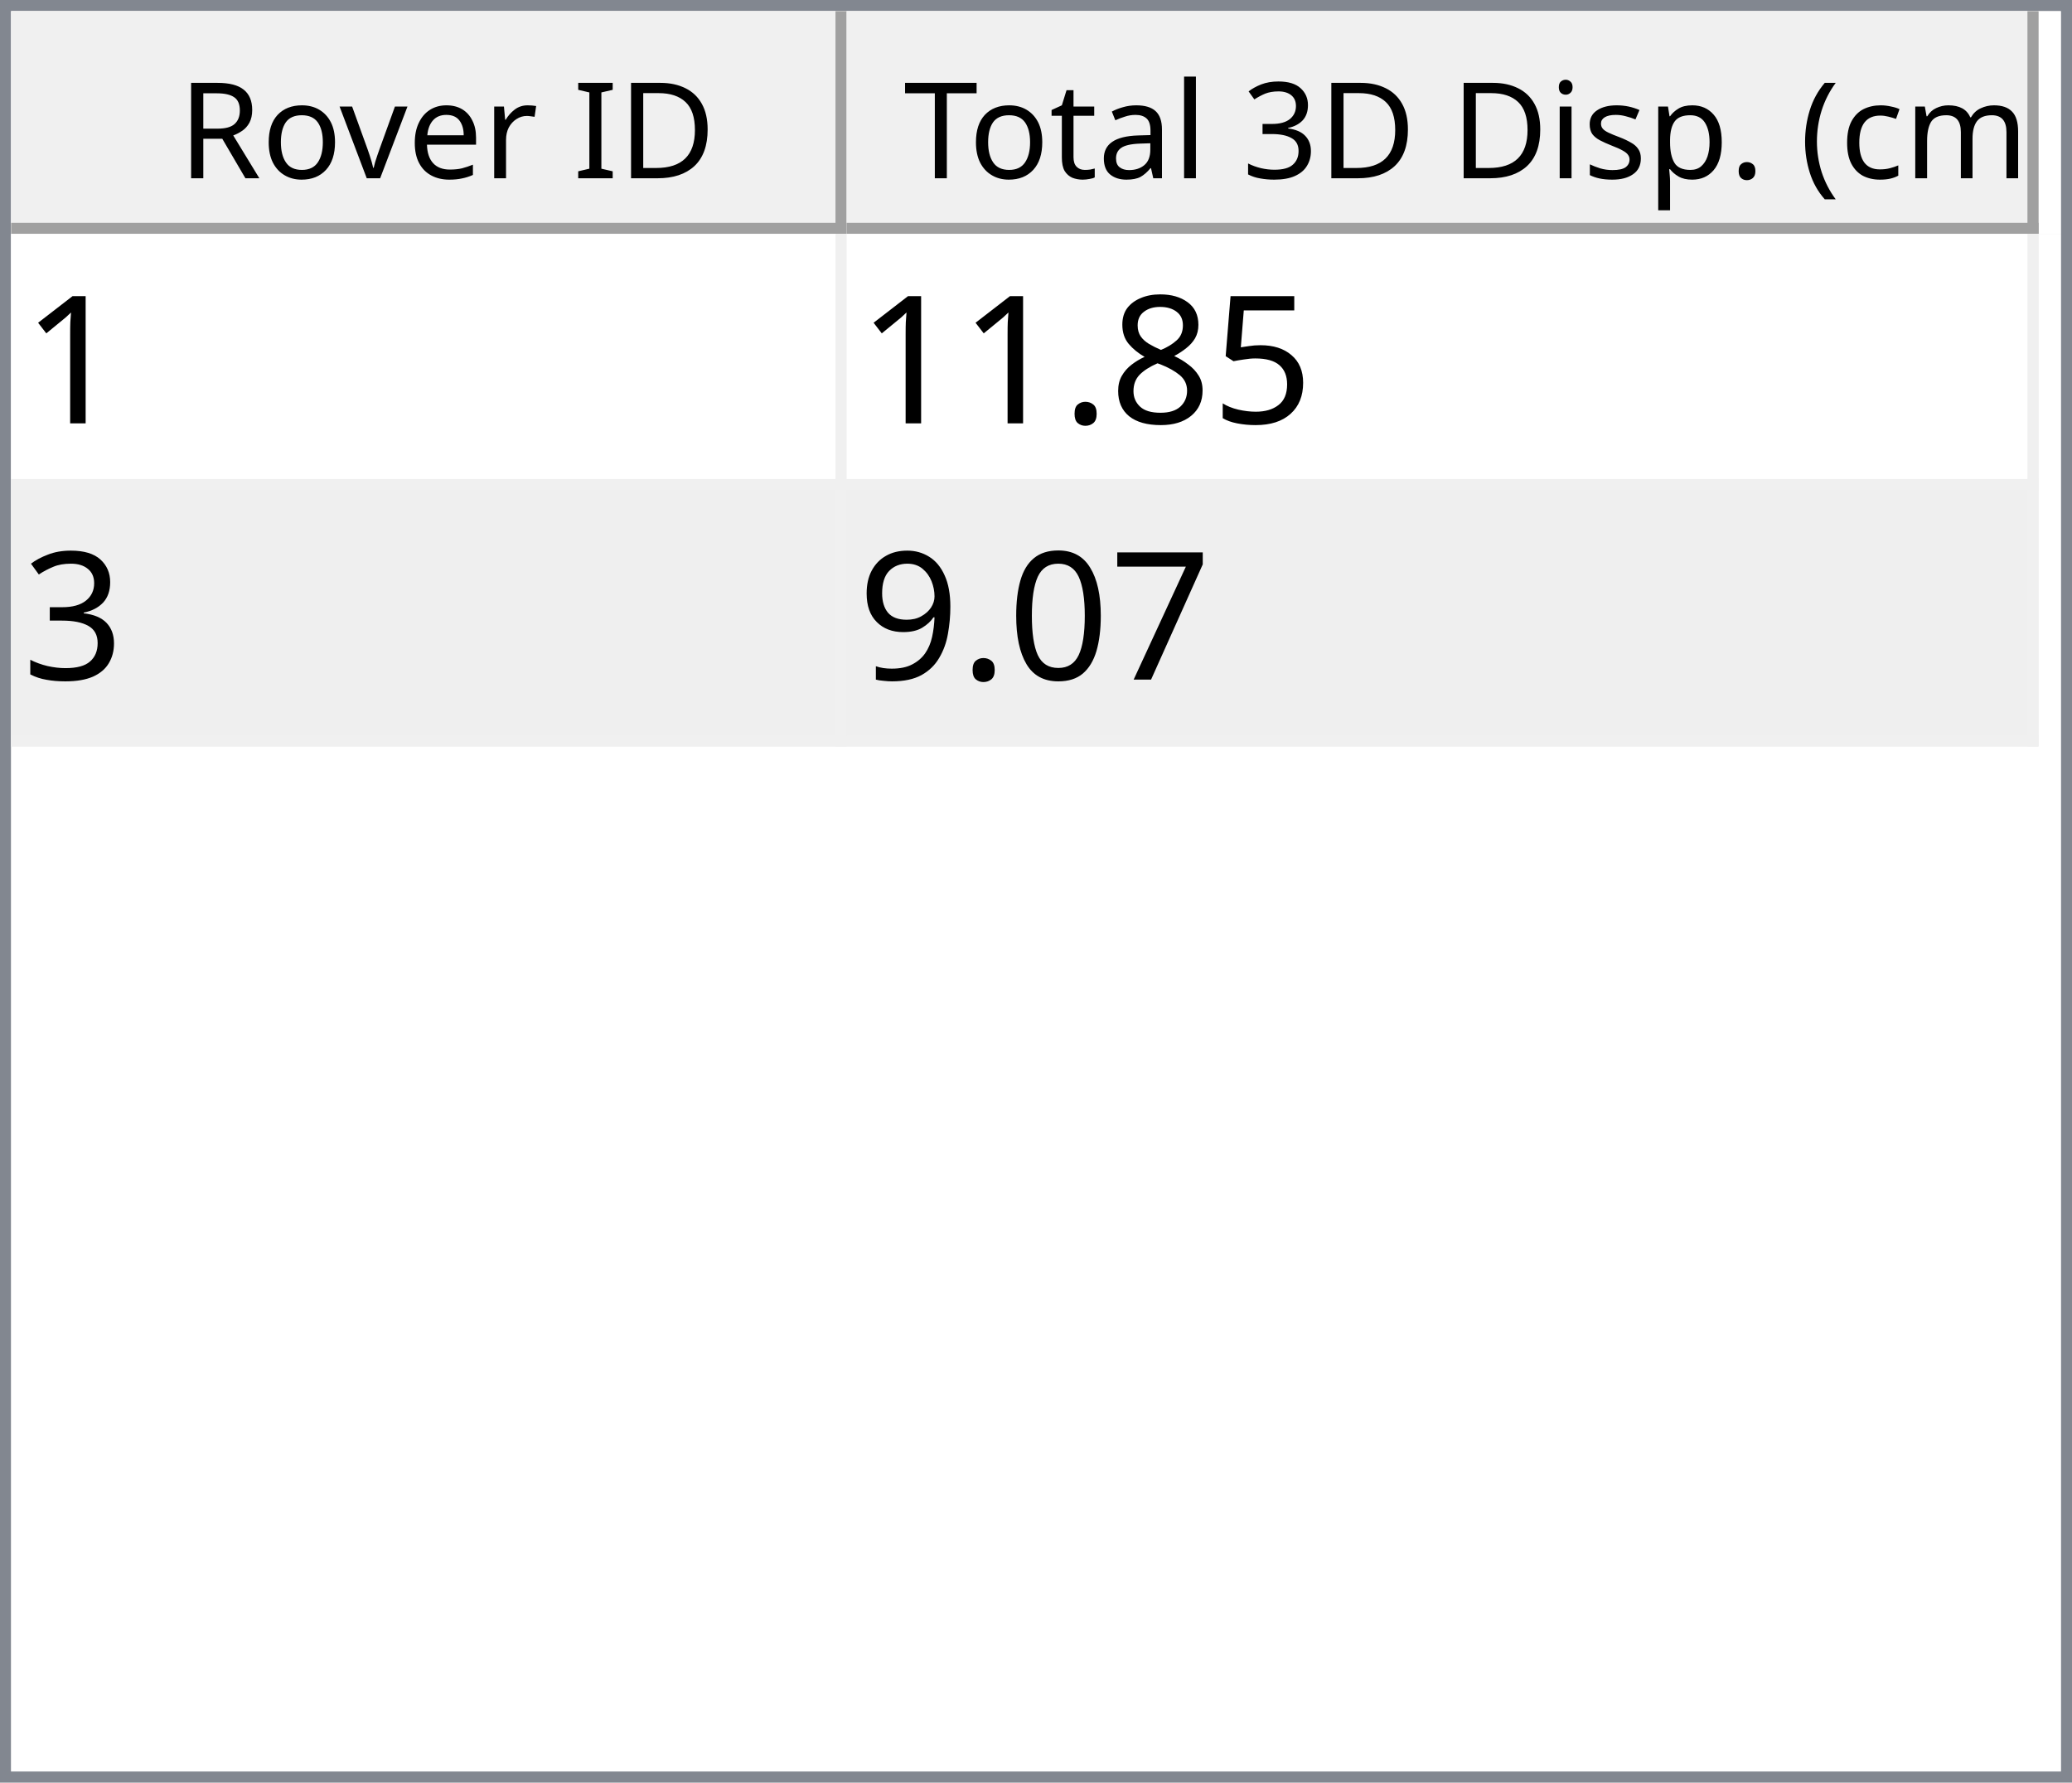
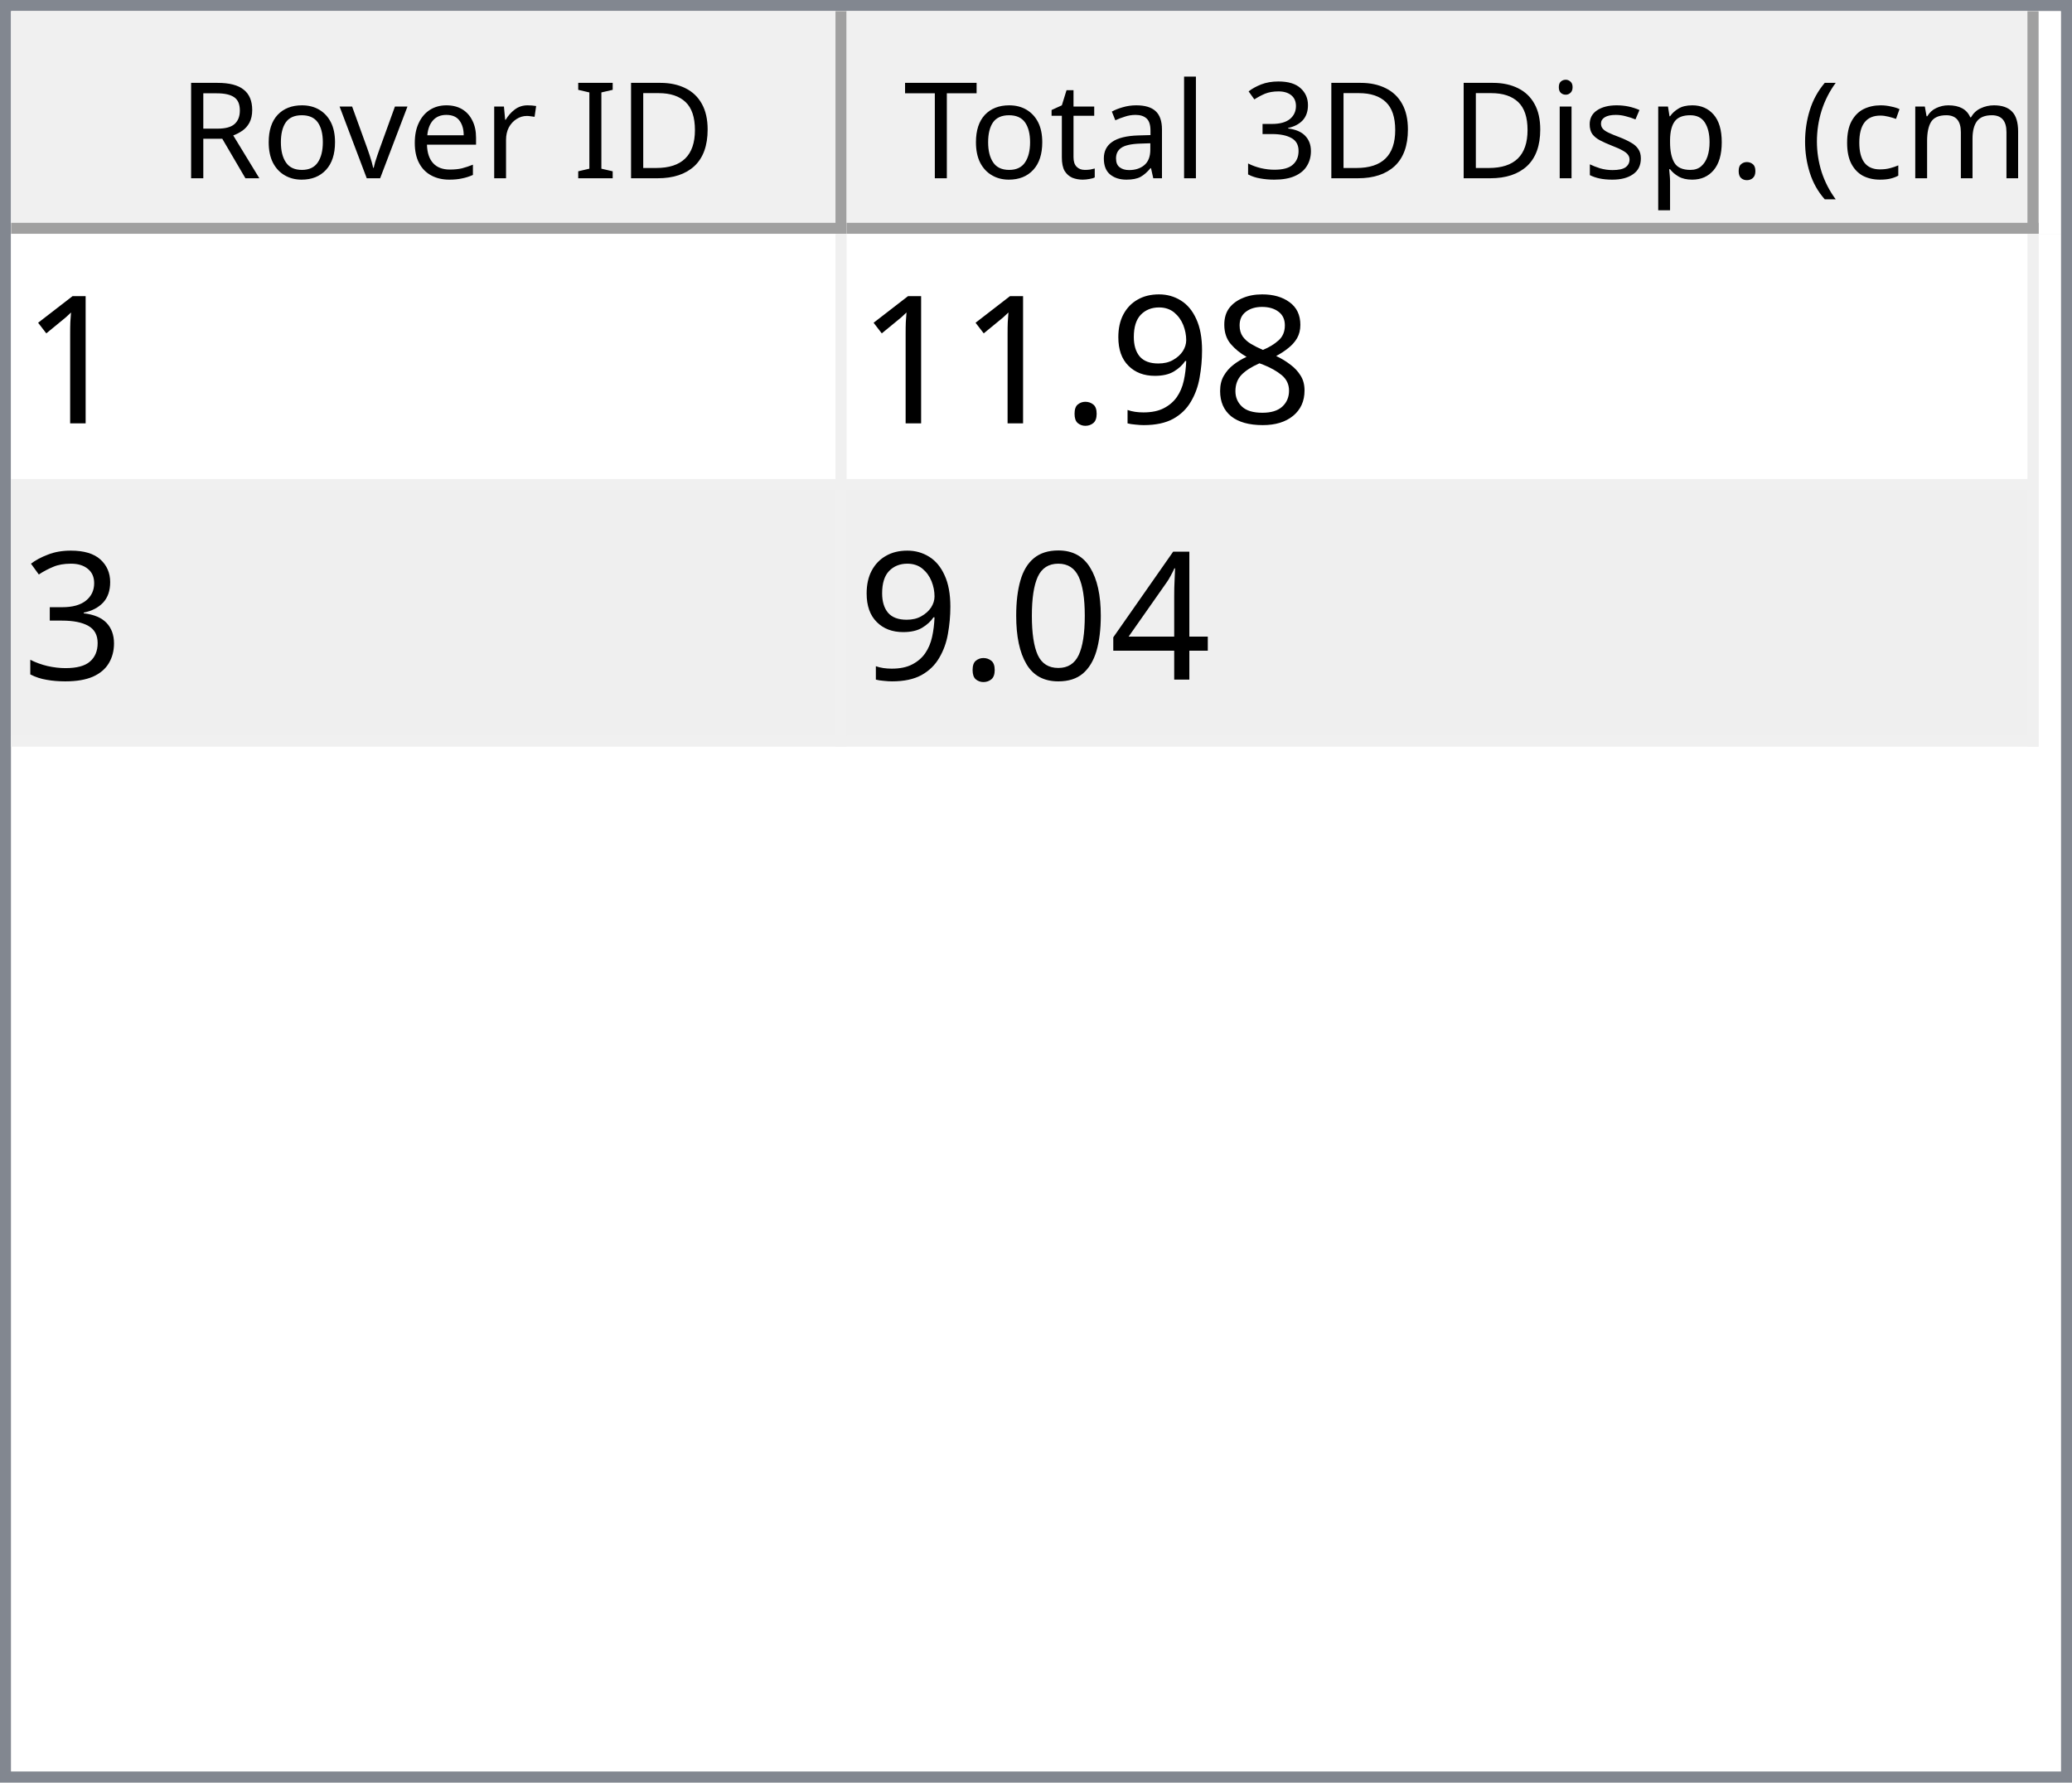
<svg xmlns="http://www.w3.org/2000/svg" style="fill-opacity:1; color-rendering:auto; color-interpolation:auto; text-rendering:auto; stroke:black; stroke-linecap:square; stroke-miterlimit:10; shape-rendering:auto; stroke-opacity:1; fill:black; stroke-dasharray:none; font-weight:normal; stroke-width:1; font-family:'Dialog'; font-style:normal; stroke-linejoin:miter; font-size:12px; stroke-dashoffset:0; image-rendering:auto;" width="186" height="160">
  <defs id="genericDefs" />
  <g>
    <defs id="defs1">
      <clipPath clipPathUnits="userSpaceOnUse" id="clipPath1">
        <path d="M0 0 L186 0 L186 160 L0 160 L0 0 Z" />
      </clipPath>
      <clipPath clipPathUnits="userSpaceOnUse" id="clipPath2">
        <path d="M0 0 L0 160 L186 160 L186 0 Z" />
      </clipPath>
      <clipPath clipPathUnits="userSpaceOnUse" id="clipPath3">
        <path d="M0 0 L0 20 L184 20 L184 0 Z" />
      </clipPath>
      <clipPath clipPathUnits="userSpaceOnUse" id="clipPath4">
        <path d="M0 0 L0 20 L75 20 L75 0 Z" />
      </clipPath>
      <clipPath clipPathUnits="userSpaceOnUse" id="clipPath5">
        <path d="M1 1 L1 19 L74 19 L74 1 Z" />
      </clipPath>
      <clipPath clipPathUnits="userSpaceOnUse" id="clipPath6">
        <path d="M0 0 L0 18 L73 18 L73 0 Z" />
      </clipPath>
      <clipPath clipPathUnits="userSpaceOnUse" id="clipPath7">
        <path d="M-0.5 -0.5 L-0.5 19.5 L74.5 19.5 L74.5 -0.5 Z" />
      </clipPath>
      <clipPath clipPathUnits="userSpaceOnUse" id="clipPath8">
        <path d="M0 0 L0 20 L107 20 L107 0 Z" />
      </clipPath>
      <clipPath clipPathUnits="userSpaceOnUse" id="clipPath9">
        <path d="M1 1 L1 19 L106 19 L106 1 Z" />
      </clipPath>
      <clipPath clipPathUnits="userSpaceOnUse" id="clipPath10">
        <path d="M0 0 L0 18 L105 18 L105 0 Z" />
      </clipPath>
      <clipPath clipPathUnits="userSpaceOnUse" id="clipPath11">
        <path d="M-0.5 -0.5 L-0.5 19.5 L106.5 19.5 L106.5 -0.5 Z" />
      </clipPath>
      <clipPath clipPathUnits="userSpaceOnUse" id="clipPath12">
        <path d="M0 0 L0 138 L184 138 L184 0 Z" />
      </clipPath>
      <clipPath clipPathUnits="userSpaceOnUse" id="clipPath13">
        <path d="M0 0 L0 46 L182 46 L182 0 Z" />
      </clipPath>
      <clipPath clipPathUnits="userSpaceOnUse" id="clipPath14">
        <path d="M-0.5 -0.5 L-0.5 45.5 L181.5 45.5 L181.5 -0.5 Z" />
      </clipPath>
      <clipPath clipPathUnits="userSpaceOnUse" id="clipPath15">
        <path d="M0 0 L0 22 L74 22 L74 0 Z" />
      </clipPath>
      <clipPath clipPathUnits="userSpaceOnUse" id="clipPath16">
        <path d="M0 0 L0 22 L106 22 L106 0 Z" />
      </clipPath>
      <font horiz-adv-x="64.551" id="font1">
        <font-face ascent="107.91" descent="25.098" units-per-em="100" style="font-style:normal; font-family:Segoe UI; font-weight:normal;" />
        <missing-glyph horiz-adv-x="64.551" d="M8.109 0 L8.109 68.266 L56.453 68.266 L56.453 0 L8.109 0 ZM15.328 7.234 L49.219 7.234 L49.219 61.031 L15.328 61.031 L15.328 7.234 Z" />
        <glyph unicode="D" horiz-adv-x="70.117" d="M9.188 0 L9.188 70.016 L28.516 70.016 Q65.531 70.016 65.531 35.891 Q65.531 19.672 55.25 9.836 Q44.969 0 27.734 0 L9.188 0 ZM17.391 62.594 L17.391 7.422 L27.828 7.422 Q41.609 7.422 49.273 14.797 Q56.938 22.172 56.938 35.688 Q56.938 62.594 28.328 62.594 L17.391 62.594 Z" />
        <glyph unicode="I" horiz-adv-x="26.611" d="M17.391 0 L9.188 0 L9.188 70.016 L17.391 70.016 L17.391 0 Z" />
        <glyph unicode=" " horiz-adv-x="27.393" d="" />
        <glyph unicode="r" horiz-adv-x="34.766" d="M34.188 41.891 Q32.078 43.5 28.125 43.5 Q23 43.5 19.555 38.672 Q16.109 33.844 16.109 25.484 L16.109 0 L8.109 0 L8.109 50 L16.109 50 L16.109 39.703 L16.312 39.703 Q18.016 44.969 21.531 47.922 Q25.047 50.875 29.391 50.875 Q32.516 50.875 34.188 50.203 L34.188 41.891 Z" />
        <glyph unicode="e" horiz-adv-x="52.295" d="M48.297 23 L12.984 23 Q13.188 14.656 17.484 10.109 Q21.781 5.562 29.297 5.562 Q37.75 5.562 44.828 11.141 L44.828 3.609 Q38.234 -1.172 27.391 -1.172 Q16.797 -1.172 10.742 5.641 Q4.688 12.453 4.688 24.812 Q4.688 36.469 11.305 43.82 Q17.922 51.172 27.734 51.172 Q37.547 51.172 42.922 44.828 Q48.297 38.484 48.297 27.203 L48.297 23 ZM40.094 29.781 Q40.047 36.719 36.75 40.578 Q33.453 44.438 27.594 44.438 Q21.922 44.438 17.969 40.383 Q14.016 36.328 13.094 29.781 L40.094 29.781 Z" />
        <glyph unicode="v" horiz-adv-x="47.9" d="M47.406 50 L27.484 0 L19.625 0 L0.688 50 L9.469 50 L22.172 13.672 Q23.578 9.672 23.922 6.688 L24.125 6.688 Q24.609 10.453 25.688 13.484 L38.969 50 L47.406 50 Z" />
        <glyph unicode="o" horiz-adv-x="58.594" d="M29 -1.172 Q17.922 -1.172 11.305 5.836 Q4.688 12.844 4.688 24.422 Q4.688 37.016 11.57 44.094 Q18.453 51.172 30.172 51.172 Q41.359 51.172 47.633 44.289 Q53.906 37.406 53.906 25.203 Q53.906 13.234 47.141 6.031 Q40.375 -1.172 29 -1.172 ZM29.594 44.438 Q21.875 44.438 17.383 39.188 Q12.891 33.938 12.891 24.703 Q12.891 15.828 17.43 10.695 Q21.969 5.562 29.594 5.562 Q37.359 5.562 41.531 10.594 Q45.703 15.625 45.703 24.906 Q45.703 34.281 41.531 39.359 Q37.359 44.438 29.594 44.438 Z" />
        <glyph unicode="R" horiz-adv-x="59.814" d="M59.375 0 L49.609 0 L37.891 19.625 Q36.281 22.359 34.766 24.289 Q33.25 26.219 31.664 27.438 Q30.078 28.656 28.25 29.219 Q26.422 29.781 24.125 29.781 L17.391 29.781 L17.391 0 L9.188 0 L9.188 70.016 L30.078 70.016 Q34.672 70.016 38.555 68.867 Q42.438 67.719 45.289 65.375 Q48.141 63.031 49.758 59.547 Q51.375 56.062 51.375 51.375 Q51.375 47.703 50.273 44.656 Q49.172 41.609 47.148 39.211 Q45.125 36.812 42.266 35.133 Q39.406 33.453 35.844 32.516 L35.844 32.328 Q37.594 31.547 38.891 30.547 Q40.188 29.547 41.359 28.18 Q42.531 26.812 43.68 25.078 Q44.828 23.344 46.234 21.047 L59.375 0 ZM17.391 62.594 L17.391 37.203 L28.516 37.203 Q31.594 37.203 34.203 38.133 Q36.812 39.062 38.719 40.797 Q40.625 42.531 41.703 45.047 Q42.781 47.562 42.781 50.688 Q42.781 56.297 39.141 59.445 Q35.5 62.594 28.609 62.594 L17.391 62.594 Z" />
        <glyph unicode=")" horiz-adv-x="30.176" d="M8.297 -15.922 L1.172 -15.922 Q16.406 2.344 16.406 26.812 Q16.406 51.469 1.078 70.016 L8.297 70.016 Q23.531 52.156 23.531 26.703 Q23.531 1.375 8.297 -15.922 Z" />
        <glyph unicode="m" horiz-adv-x="86.133" d="M79.109 0 L71.094 0 L71.094 28.719 Q71.094 37.016 68.531 40.727 Q65.969 44.438 59.906 44.438 Q54.781 44.438 51.195 39.75 Q47.609 35.062 47.609 28.516 L47.609 0 L39.594 0 L39.594 29.688 Q39.594 44.438 28.219 44.438 Q22.953 44.438 19.531 40.016 Q16.109 35.594 16.109 28.516 L16.109 0 L8.109 0 L8.109 50 L16.109 50 L16.109 42.094 L16.312 42.094 Q21.625 51.172 31.844 51.172 Q36.969 51.172 40.773 48.312 Q44.578 45.453 46 40.828 Q51.562 51.172 62.594 51.172 Q79.109 51.172 79.109 30.812 L79.109 0 Z" />
        <glyph unicode="c" horiz-adv-x="46.191" d="M42.188 2.297 Q36.422 -1.172 28.516 -1.172 Q17.828 -1.172 11.258 5.789 Q4.688 12.75 4.688 23.828 Q4.688 36.188 11.766 43.68 Q18.844 51.172 30.672 51.172 Q37.25 51.172 42.281 48.734 L42.281 40.531 Q36.719 44.438 30.375 44.438 Q22.703 44.438 17.797 38.945 Q12.891 33.453 12.891 24.516 Q12.891 15.719 17.508 10.641 Q22.125 5.562 29.891 5.562 Q36.422 5.562 42.188 9.906 L42.188 2.297 Z" />
        <glyph unicode="(" horiz-adv-x="30.176" d="M29.109 -15.922 L21.969 -15.922 Q6.844 1.375 6.844 26.703 Q6.844 52.156 21.969 70.016 L29.203 70.016 Q13.875 51.469 13.875 26.812 Q13.875 2.344 29.109 -15.922 Z" />
        <glyph unicode="." horiz-adv-x="21.68" d="M10.891 -1.078 Q8.641 -1.078 7.055 0.539 Q5.469 2.156 5.469 4.391 Q5.469 6.641 7.055 8.273 Q8.641 9.906 10.891 9.906 Q13.188 9.906 14.797 8.273 Q16.406 6.641 16.406 4.391 Q16.406 2.156 14.797 0.539 Q13.188 -1.078 10.891 -1.078 Z" />
        <glyph unicode="p" horiz-adv-x="58.789" d="M16.312 7.234 L16.109 7.234 L16.109 -23 L8.109 -23 L8.109 50 L16.109 50 L16.109 41.219 L16.312 41.219 Q22.219 51.172 33.594 51.172 Q43.266 51.172 48.688 44.461 Q54.109 37.75 54.109 26.469 Q54.109 13.922 48 6.375 Q41.891 -1.172 31.297 -1.172 Q21.578 -1.172 16.312 7.234 ZM16.109 27.391 L16.109 20.406 Q16.109 14.203 20.141 9.883 Q24.172 5.562 30.375 5.562 Q37.641 5.562 41.773 11.133 Q45.906 16.703 45.906 26.609 Q45.906 34.969 42.047 39.703 Q38.188 44.438 31.594 44.438 Q24.609 44.438 20.359 39.578 Q16.109 34.719 16.109 27.391 Z" />
        <glyph unicode="s" horiz-adv-x="42.432" d="M5.078 1.812 L5.078 10.406 Q11.625 5.562 19.484 5.562 Q30.031 5.562 30.031 12.594 Q30.031 14.594 29.125 15.992 Q28.219 17.391 26.68 18.461 Q25.141 19.531 23.07 20.383 Q21 21.234 18.609 22.172 Q15.281 23.484 12.766 24.828 Q10.25 26.172 8.57 27.859 Q6.891 29.547 6.031 31.695 Q5.172 33.844 5.172 36.719 Q5.172 40.234 6.789 42.945 Q8.406 45.656 11.086 47.484 Q13.766 49.312 17.211 50.242 Q20.656 51.172 24.312 51.172 Q30.812 51.172 35.938 48.922 L35.938 40.828 Q30.422 44.438 23.25 44.438 Q21 44.438 19.195 43.922 Q17.391 43.406 16.094 42.477 Q14.797 41.547 14.086 40.258 Q13.375 38.969 13.375 37.406 Q13.375 35.453 14.086 34.133 Q14.797 32.812 16.164 31.789 Q17.531 30.766 19.484 29.938 Q21.438 29.109 23.922 28.125 Q27.25 26.859 29.883 25.516 Q32.516 24.172 34.375 22.484 Q36.234 20.797 37.234 18.602 Q38.234 16.406 38.234 13.375 Q38.234 9.672 36.602 6.938 Q34.969 4.203 32.234 2.398 Q29.5 0.594 25.93 -0.289 Q22.359 -1.172 18.453 -1.172 Q10.75 -1.172 5.078 1.812 Z" />
        <glyph unicode="i" horiz-adv-x="24.219" d="M12.203 62.703 Q10.062 62.703 8.547 64.164 Q7.031 65.625 7.031 67.875 Q7.031 70.125 8.547 71.609 Q10.062 73.094 12.203 73.094 Q14.406 73.094 15.945 71.609 Q17.484 70.125 17.484 67.875 Q17.484 65.719 15.945 64.211 Q14.406 62.703 12.203 62.703 ZM16.109 0 L8.109 0 L8.109 50 L16.109 50 L16.109 0 Z" />
        <glyph unicode="3" horiz-adv-x="53.906" d="M46.531 19.828 Q46.531 15.094 44.75 11.211 Q42.969 7.328 39.719 4.57 Q36.469 1.812 31.93 0.297 Q27.391 -1.219 21.922 -1.219 Q11.922 -1.219 6 2.594 L6 11.188 Q13.094 5.609 22.219 5.609 Q25.875 5.609 28.828 6.539 Q31.781 7.469 33.906 9.227 Q36.031 10.984 37.18 13.477 Q38.328 15.969 38.328 19.094 Q38.328 32.812 18.797 32.812 L12.984 32.812 L12.984 39.594 L18.5 39.594 Q35.797 39.594 35.797 52.484 Q35.797 64.406 22.609 64.406 Q15.188 64.406 8.688 59.422 L8.688 67.188 Q15.375 71.188 24.609 71.188 Q29 71.188 32.57 69.969 Q36.141 68.75 38.68 66.555 Q41.219 64.359 42.609 61.281 Q44 58.203 44 54.5 Q44 40.672 30.031 36.719 L30.031 36.531 Q33.594 36.141 36.625 34.797 Q39.656 33.453 41.852 31.305 Q44.047 29.156 45.289 26.25 Q46.531 23.344 46.531 19.828 Z" />
        <glyph unicode="l" horiz-adv-x="24.219" d="M16.109 0 L8.109 0 L8.109 74.031 L16.109 74.031 L16.109 0 Z" />
        <glyph unicode="a" horiz-adv-x="50.879" d="M43.891 0 L35.891 0 L35.891 7.812 L35.688 7.812 Q30.469 -1.172 20.312 -1.172 Q12.844 -1.172 8.617 2.781 Q4.391 6.734 4.391 13.281 Q4.391 27.297 20.906 29.594 L35.891 31.688 Q35.891 44.438 25.594 44.438 Q16.547 44.438 9.281 38.281 L9.281 46.484 Q16.656 51.172 26.266 51.172 Q43.891 51.172 43.891 32.516 L43.891 0 ZM35.891 25.297 L23.828 23.641 Q18.266 22.859 15.43 20.875 Q12.594 18.891 12.594 13.875 Q12.594 10.203 15.211 7.883 Q17.828 5.562 22.172 5.562 Q28.125 5.562 32.008 9.742 Q35.891 13.922 35.891 20.312 L35.891 25.297 Z" />
        <glyph unicode="t" horiz-adv-x="33.887" d="M31.297 0.484 Q28.469 -1.078 23.828 -1.078 Q10.688 -1.078 10.688 13.578 L10.688 43.172 L2.094 43.172 L2.094 50 L10.688 50 L10.688 62.203 L18.703 64.797 L18.703 50 L31.297 50 L31.297 43.172 L18.703 43.172 L18.703 14.984 Q18.703 9.969 20.414 7.82 Q22.125 5.672 26.078 5.672 Q29.109 5.672 31.297 7.328 L31.297 0.484 Z" />
        <glyph unicode="T" horiz-adv-x="52.393" d="M50.594 62.594 L30.375 62.594 L30.375 0 L22.172 0 L22.172 62.594 L2 62.594 L2 70.016 L50.594 70.016 L50.594 62.594 Z" />
      </font>
      <font horiz-adv-x="75.0" id="font2">
        <font-face ascent="100.537" descent="21.973" units-per-em="100" style="font-style:normal; font-family:sans-serif; font-weight:normal;" />
        <missing-glyph horiz-adv-x="75.0" d="M12.5 0 L12.5 62.5 L62.5 62.5 L62.5 0 L12.5 0 ZM14.062 1.562 L60.938 1.562 L60.938 60.938 L14.062 60.938 L14.062 1.562 Z" />
        <glyph unicode="1" horiz-adv-x="55.615" d="M37.25 0 L28.469 0 L28.469 56 Q25.297 52.984 20.141 49.953 Q14.984 46.922 10.891 45.406 L10.891 53.906 Q18.266 57.375 23.781 62.305 Q29.297 67.234 31.594 71.875 L37.25 71.875 L37.25 0 Z" />
-         <glyph unicode="5" horiz-adv-x="55.615" d="M4.156 18.75 L13.375 19.531 Q14.406 12.797 18.141 9.398 Q21.875 6 27.156 6 Q33.5 6 37.891 10.789 Q42.281 15.578 42.281 23.484 Q42.281 31 38.062 35.352 Q33.844 39.703 27 39.703 Q22.75 39.703 19.336 37.773 Q15.922 35.844 13.969 32.766 L5.719 33.844 L12.641 70.609 L48.25 70.609 L48.25 62.203 L19.672 62.203 L15.828 42.969 Q22.266 47.469 29.344 47.469 Q38.719 47.469 45.164 40.969 Q51.609 34.469 51.609 24.266 Q51.609 14.547 45.953 7.469 Q39.062 -1.219 27.156 -1.219 Q17.391 -1.219 11.211 4.25 Q5.031 9.719 4.156 18.75 Z" />
        <glyph unicode="8" horiz-adv-x="55.615" d="M17.672 38.812 Q12.203 40.828 9.57 44.539 Q6.938 48.25 6.938 53.422 Q6.938 61.234 12.555 66.555 Q18.172 71.875 27.484 71.875 Q36.859 71.875 42.578 66.43 Q48.297 60.984 48.297 53.172 Q48.297 48.188 45.68 44.508 Q43.062 40.828 37.75 38.812 Q44.344 36.672 47.781 31.883 Q51.219 27.094 51.219 20.453 Q51.219 11.281 44.727 5.031 Q38.234 -1.219 27.641 -1.219 Q17.047 -1.219 10.547 5.055 Q4.047 11.328 4.047 20.703 Q4.047 27.688 7.594 32.398 Q11.141 37.109 17.672 38.812 ZM15.922 53.719 Q15.922 48.641 19.195 45.414 Q22.469 42.188 27.688 42.188 Q32.766 42.188 36.016 45.383 Q39.266 48.578 39.266 53.219 Q39.266 58.062 35.914 61.359 Q32.562 64.656 27.594 64.656 Q22.562 64.656 19.242 61.43 Q15.922 58.203 15.922 53.719 ZM13.094 20.656 Q13.094 16.891 14.875 13.375 Q16.656 9.859 20.172 7.93 Q23.688 6 27.734 6 Q34.031 6 38.133 10.055 Q42.234 14.109 42.234 20.359 Q42.234 26.703 38.016 30.859 Q33.797 35.016 27.438 35.016 Q21.234 35.016 17.164 30.914 Q13.094 26.812 13.094 20.656 Z" />
+         <glyph unicode="9" horiz-adv-x="55.615" d="M5.469 16.547 L13.922 17.328 Q14.984 11.375 18.016 8.688 Q21.047 6 25.781 6 Q29.828 6 32.883 7.859 Q35.938 9.719 37.891 12.82 Q39.844 15.922 41.164 21.195 Q42.484 26.469 42.484 31.938 Q42.484 32.516 42.438 33.688 Q39.797 29.5 35.234 26.883 Q30.672 24.266 25.344 24.266 Q16.453 24.266 10.305 30.711 Q4.156 37.156 4.156 47.703 Q4.156 58.594 10.578 65.234 Q17 71.875 26.656 71.875 Q33.641 71.875 39.43 68.117 Q45.219 64.359 48.219 57.398 Q51.219 50.438 51.219 37.25 Q51.219 23.531 48.242 15.406 Q45.266 7.281 39.383 3.031 Q33.5 -1.219 25.594 -1.219 Q17.188 -1.219 11.867 3.445 Q6.547 8.109 5.469 16.547 ZM41.453 48.141 Q41.453 55.719 37.43 60.156 Q33.406 64.594 27.734 64.594 Q21.875 64.594 17.531 59.812 Q13.188 55.031 13.188 47.406 Q13.188 40.578 17.312 36.305 Q21.438 32.031 27.484 32.031 Q33.594 32.031 37.523 36.305 Q41.453 40.578 41.453 48.141 Z" />
        <glyph unicode="." horiz-adv-x="27.783" d="M9.078 0 L9.078 10.016 L19.094 10.016 L19.094 0 L9.078 0 Z" />
        <glyph unicode="3" horiz-adv-x="55.615" d="M4.203 18.891 L12.984 20.062 Q14.5 12.594 18.141 9.297 Q21.781 6 27 6 Q33.203 6 37.477 10.297 Q41.75 14.594 41.75 20.953 Q41.75 27 37.797 30.93 Q33.844 34.859 27.734 34.859 Q25.25 34.859 21.531 33.891 L22.516 41.609 Q23.391 41.5 23.922 41.5 Q29.547 41.5 34.039 44.43 Q38.531 47.359 38.531 53.469 Q38.531 58.297 35.258 61.477 Q31.984 64.656 26.812 64.656 Q21.688 64.656 18.266 61.43 Q14.844 58.203 13.875 51.766 L5.078 53.328 Q6.688 62.156 12.398 67.016 Q18.109 71.875 26.609 71.875 Q32.469 71.875 37.398 69.359 Q42.328 66.844 44.945 62.5 Q47.562 58.156 47.562 53.266 Q47.562 48.641 45.07 44.828 Q42.578 41.016 37.703 38.766 Q44.047 37.312 47.562 32.695 Q51.078 28.078 51.078 21.141 Q51.078 11.766 44.242 5.25 Q37.406 -1.266 26.953 -1.266 Q17.531 -1.266 11.305 4.352 Q5.078 9.969 4.203 18.891 Z" />
-         <glyph unicode="7" horiz-adv-x="55.615" d="M4.734 62.203 L4.734 70.656 L51.078 70.656 L51.078 63.812 Q44.234 56.547 37.523 44.484 Q30.812 32.422 27.156 19.672 Q24.516 10.688 23.781 0 L14.75 0 Q14.891 8.453 18.062 20.414 Q21.234 32.375 27.172 43.484 Q33.109 54.594 39.797 62.203 L4.734 62.203 Z" />
+         <glyph unicode="4" horiz-adv-x="55.615" d="M32.328 0 L32.328 17.141 L1.266 17.141 L1.266 25.203 L33.938 71.578 L41.109 71.578 L41.109 25.203 L50.781 25.203 L50.781 17.141 L41.109 17.141 L41.109 0 L32.328 0 ZM32.328 25.203 L32.328 57.469 L9.906 25.203 L32.328 25.203 Z" />
        <glyph unicode="0" horiz-adv-x="55.615" d="M4.156 35.297 Q4.156 48 6.766 55.742 Q9.375 63.484 14.523 67.68 Q19.672 71.875 27.484 71.875 Q33.25 71.875 37.594 69.555 Q41.938 67.234 44.773 62.867 Q47.609 58.5 49.219 52.227 Q50.828 45.953 50.828 35.297 Q50.828 22.703 48.242 14.969 Q45.656 7.234 40.508 3.008 Q35.359 -1.219 27.484 -1.219 Q17.141 -1.219 11.234 6.203 Q4.156 15.141 4.156 35.297 ZM13.188 35.297 Q13.188 17.672 17.312 11.836 Q21.438 6 27.484 6 Q33.547 6 37.672 11.859 Q41.797 17.719 41.797 35.297 Q41.797 52.984 37.672 58.789 Q33.547 64.594 27.391 64.594 Q21.344 64.594 17.719 59.469 Q13.188 52.938 13.188 35.297 Z" />
-         <glyph unicode="9" horiz-adv-x="55.615" d="M5.469 16.547 L13.922 17.328 Q14.984 11.375 18.016 8.688 Q21.047 6 25.781 6 Q29.828 6 32.883 7.859 Q35.938 9.719 37.891 12.82 Q39.844 15.922 41.164 21.195 Q42.484 26.469 42.484 31.938 Q42.484 32.516 42.438 33.688 Q39.797 29.5 35.234 26.883 Q30.672 24.266 25.344 24.266 Q16.453 24.266 10.305 30.711 Q4.156 37.156 4.156 47.703 Q4.156 58.594 10.578 65.234 Q17 71.875 26.656 71.875 Q33.641 71.875 39.43 68.117 Q45.219 64.359 48.219 57.398 Q51.219 50.438 51.219 37.25 Q51.219 23.531 48.242 15.406 Q45.266 7.281 39.383 3.031 Q33.5 -1.219 25.594 -1.219 Q17.188 -1.219 11.867 3.445 Q6.547 8.109 5.469 16.547 ZM41.453 48.141 Q41.453 55.719 37.43 60.156 Q33.406 64.594 27.734 64.594 Q21.875 64.594 17.531 59.812 Q13.188 55.031 13.188 47.406 Q13.188 40.578 17.312 36.305 Q21.438 32.031 27.484 32.031 Q33.594 32.031 37.523 36.305 Q41.453 40.578 41.453 48.141 Z" />
      </font>
    </defs>
    <g style="fill:white; stroke:white;">
      <rect x="0" y="0" width="186" style="clip-path:url(#clipPath1); stroke:none;" height="160" />
    </g>
    <g style="fill:white; text-rendering:optimizeSpeed; color-rendering:optimizeSpeed; image-rendering:optimizeSpeed; shape-rendering:crispEdges; stroke:white; color-interpolation:sRGB;">
      <rect x="0" width="186" height="160" y="0" style="stroke:none;" />
      <path style="stroke:none;" d="M0 160 L186 160 L186 0 L0 0 Z" />
    </g>
    <g style="fill:rgb(240,240,240); font-family:'Segoe UI'; stroke:rgb(240,240,240);">
      <rect x="0" y="0" width="186" style="clip-path:url(#clipPath2); stroke:none;" height="160" />
    </g>
    <g style="fill:rgb(130,135,144); font-family:'Segoe UI'; stroke:rgb(130,135,144);">
      <path d="M0 0 L186 0 L186 160 L0 160 L0 0 ZM1 1 L185 1 L185 159 L1 159 L1 1 Z" style="fill-rule:evenodd; clip-path:url(#clipPath2); stroke:none;" />
    </g>
    <g style="fill:white; font-family:'Segoe UI'; stroke:white;" transform="translate(1,1)">
      <rect x="0" y="0" width="184" style="clip-path:url(#clipPath3); stroke:none;" height="20" />
    </g>
    <g style="fill:rgb(240,240,240); font-family:'Segoe UI'; stroke:rgb(240,240,240);" transform="translate(1,1)">
      <rect x="0" y="0" width="75" style="clip-path:url(#clipPath4); stroke:none;" height="20" />
    </g>
    <g style="font-family:'Segoe UI';" transform="translate(2,2)">
      <text x="14" xml:space="preserve" y="14" style="clip-path:url(#clipPath6); stroke:none;">Rover ID</text>
    </g>
    <g style="fill:rgb(160,160,160); font-family:'Segoe UI'; stroke:rgb(160,160,160); stroke-linejoin:bevel;" transform="translate(1.5,1.5)">
      <line x1="74" x2="74" y1="0" style="fill:none; clip-path:url(#clipPath7);" y2="19" />
    </g>
    <g style="fill:rgb(160,160,160); font-family:'Segoe UI'; stroke:rgb(160,160,160); stroke-linejoin:bevel;" transform="matrix(1,0,0,1,1,1) translate(0.5,0.5)">
      <line x1="0" x2="74" y1="19" style="fill:none; clip-path:url(#clipPath7);" y2="19" />
    </g>
    <g style="fill:rgb(240,240,240); font-family:'Segoe UI'; stroke:rgb(240,240,240);" transform="translate(76,1)">
      <rect x="0" y="0" width="107" style="clip-path:url(#clipPath8); stroke:none;" height="20" />
    </g>
    <g style="font-family:'Segoe UI';" transform="translate(77,2)">
      <text x="1" xml:space="preserve" y="14" style="clip-path:url(#clipPath10); stroke:none;"> Total 3D Disp. (cm)</text>
    </g>
    <g style="fill:rgb(160,160,160); font-family:'Segoe UI'; stroke:rgb(160,160,160); stroke-linejoin:bevel;" transform="translate(76.5,1.5)">
      <line x1="106" x2="106" y1="0" style="fill:none; clip-path:url(#clipPath11);" y2="19" />
    </g>
    <g style="fill:rgb(160,160,160); font-family:'Segoe UI'; stroke:rgb(160,160,160); stroke-linejoin:bevel;" transform="matrix(1,0,0,1,76,1) translate(0.5,0.5)">
      <line x1="0" x2="106" y1="19" style="fill:none; clip-path:url(#clipPath11);" y2="19" />
    </g>
    <g style="fill:white; font-family:'Segoe UI'; stroke:white;" transform="translate(1,21)">
      <rect x="0" y="0" width="184" style="clip-path:url(#clipPath12); stroke:none;" height="138" />
    </g>
    <g style="fill:rgb(240,240,240); font-size:16px; font-family:sans-serif; stroke:rgb(240,240,240);" transform="translate(1,21)">
      <rect x="0" y="0" width="182" style="clip-path:url(#clipPath13); stroke:none;" height="46" />
      <line transform="translate(0.5,0.5)" x1="0" x2="181" y1="22" style="clip-path:url(#clipPath14); fill:none; stroke-linejoin:bevel;" y2="22" />
    </g>
    <g transform="matrix(1,0,0,1,1,21) translate(0.5,0.5)" style="fill:rgb(240,240,240); font-size:16px; font-family:sans-serif; stroke:rgb(240,240,240); stroke-linejoin:bevel;">
      <line x1="0" x2="181" y1="45" style="fill:none; clip-path:url(#clipPath14);" y2="45" />
    </g>
    <g transform="matrix(1,0,0,1,1,21) translate(0.5,0.5)" style="fill:rgb(240,240,240); font-size:16px; font-family:sans-serif; stroke:rgb(240,240,240); stroke-linejoin:bevel;">
      <line x1="74" x2="74" y1="0" style="fill:none; clip-path:url(#clipPath14);" y2="45" />
    </g>
    <g transform="matrix(1,0,0,1,1,21) translate(0.5,0.5)" style="fill:rgb(240,240,240); font-size:16px; font-family:sans-serif; stroke:rgb(240,240,240); stroke-linejoin:bevel;">
      <line x1="181" x2="181" y1="0" style="fill:none; clip-path:url(#clipPath14);" y2="45" />
    </g>
    <g style="fill:white; font-size:16px; font-family:sans-serif; stroke:white;" transform="matrix(1,0,0,1,1,21)">
      <rect x="0" y="0" width="74" style="clip-path:url(#clipPath15); stroke:none;" height="22" />
      <text x="1" y="17" style="fill:black; clip-path:url(#clipPath15); stroke:none;" xml:space="preserve">1</text>
    </g>
    <g style="fill:white; font-size:16px; font-family:sans-serif; stroke:white;" transform="matrix(1,0,0,1,1,21) translate(75,0)">
      <rect x="0" y="0" width="106" style="clip-path:url(#clipPath16); stroke:none;" height="22" />
-       <text x="1" y="17" style="fill:black; clip-path:url(#clipPath16); stroke:none;" xml:space="preserve">11.85</text>
+       <text x="1" y="17" style="fill:black; clip-path:url(#clipPath16); stroke:none;" xml:space="preserve">11.98</text>
    </g>
    <g style="fill:rgb(239,239,239); font-size:16px; font-family:sans-serif; stroke:rgb(239,239,239);" transform="matrix(1,0,0,1,1,21) translate(0,23)">
      <rect x="0" y="0" width="74" style="clip-path:url(#clipPath15); stroke:none;" height="22" />
      <text x="1" y="17" style="fill:black; clip-path:url(#clipPath15); stroke:none;" xml:space="preserve">3</text>
    </g>
    <g style="fill:rgb(239,239,239); font-size:16px; font-family:sans-serif; stroke:rgb(239,239,239);" transform="matrix(1,0,0,1,1,21) translate(75,23)">
      <rect x="0" y="0" width="106" style="clip-path:url(#clipPath16); stroke:none;" height="22" />
-       <text x="1" y="17" style="fill:black; clip-path:url(#clipPath16); stroke:none;" xml:space="preserve">9.07</text>
+       <text x="1" y="17" style="fill:black; clip-path:url(#clipPath16); stroke:none;" xml:space="preserve">9.04</text>
    </g>
  </g>
</svg>
